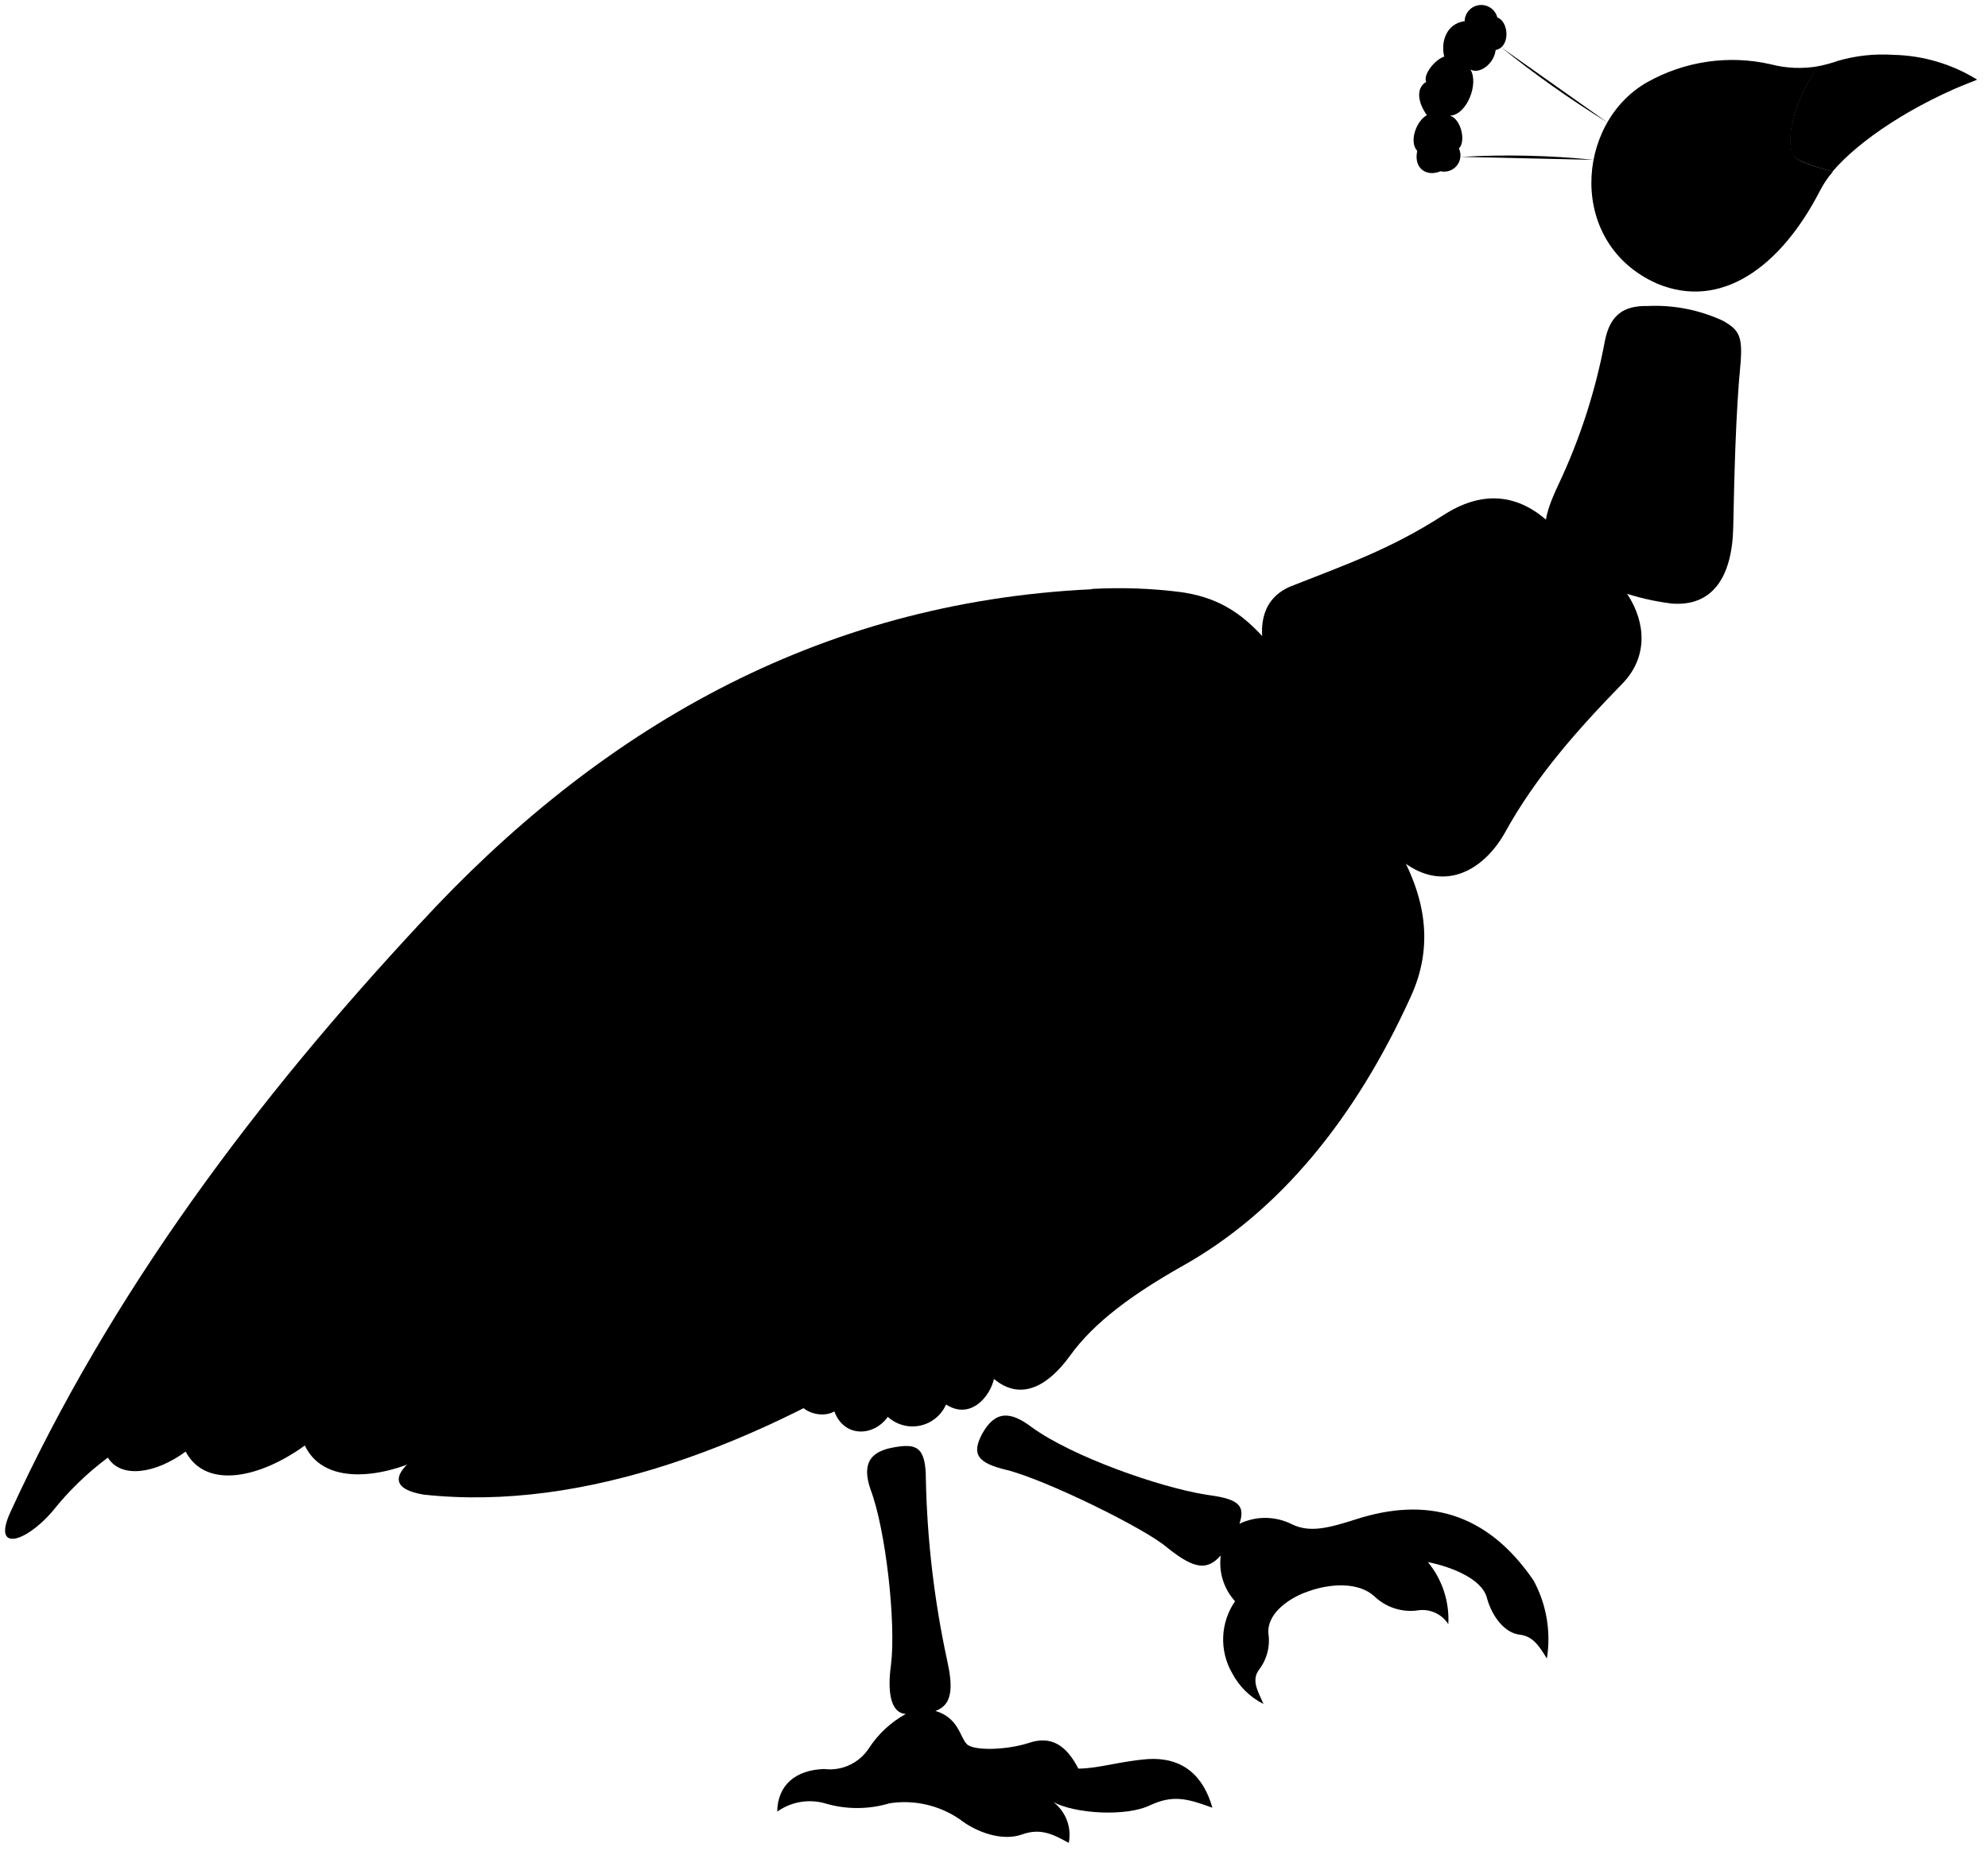
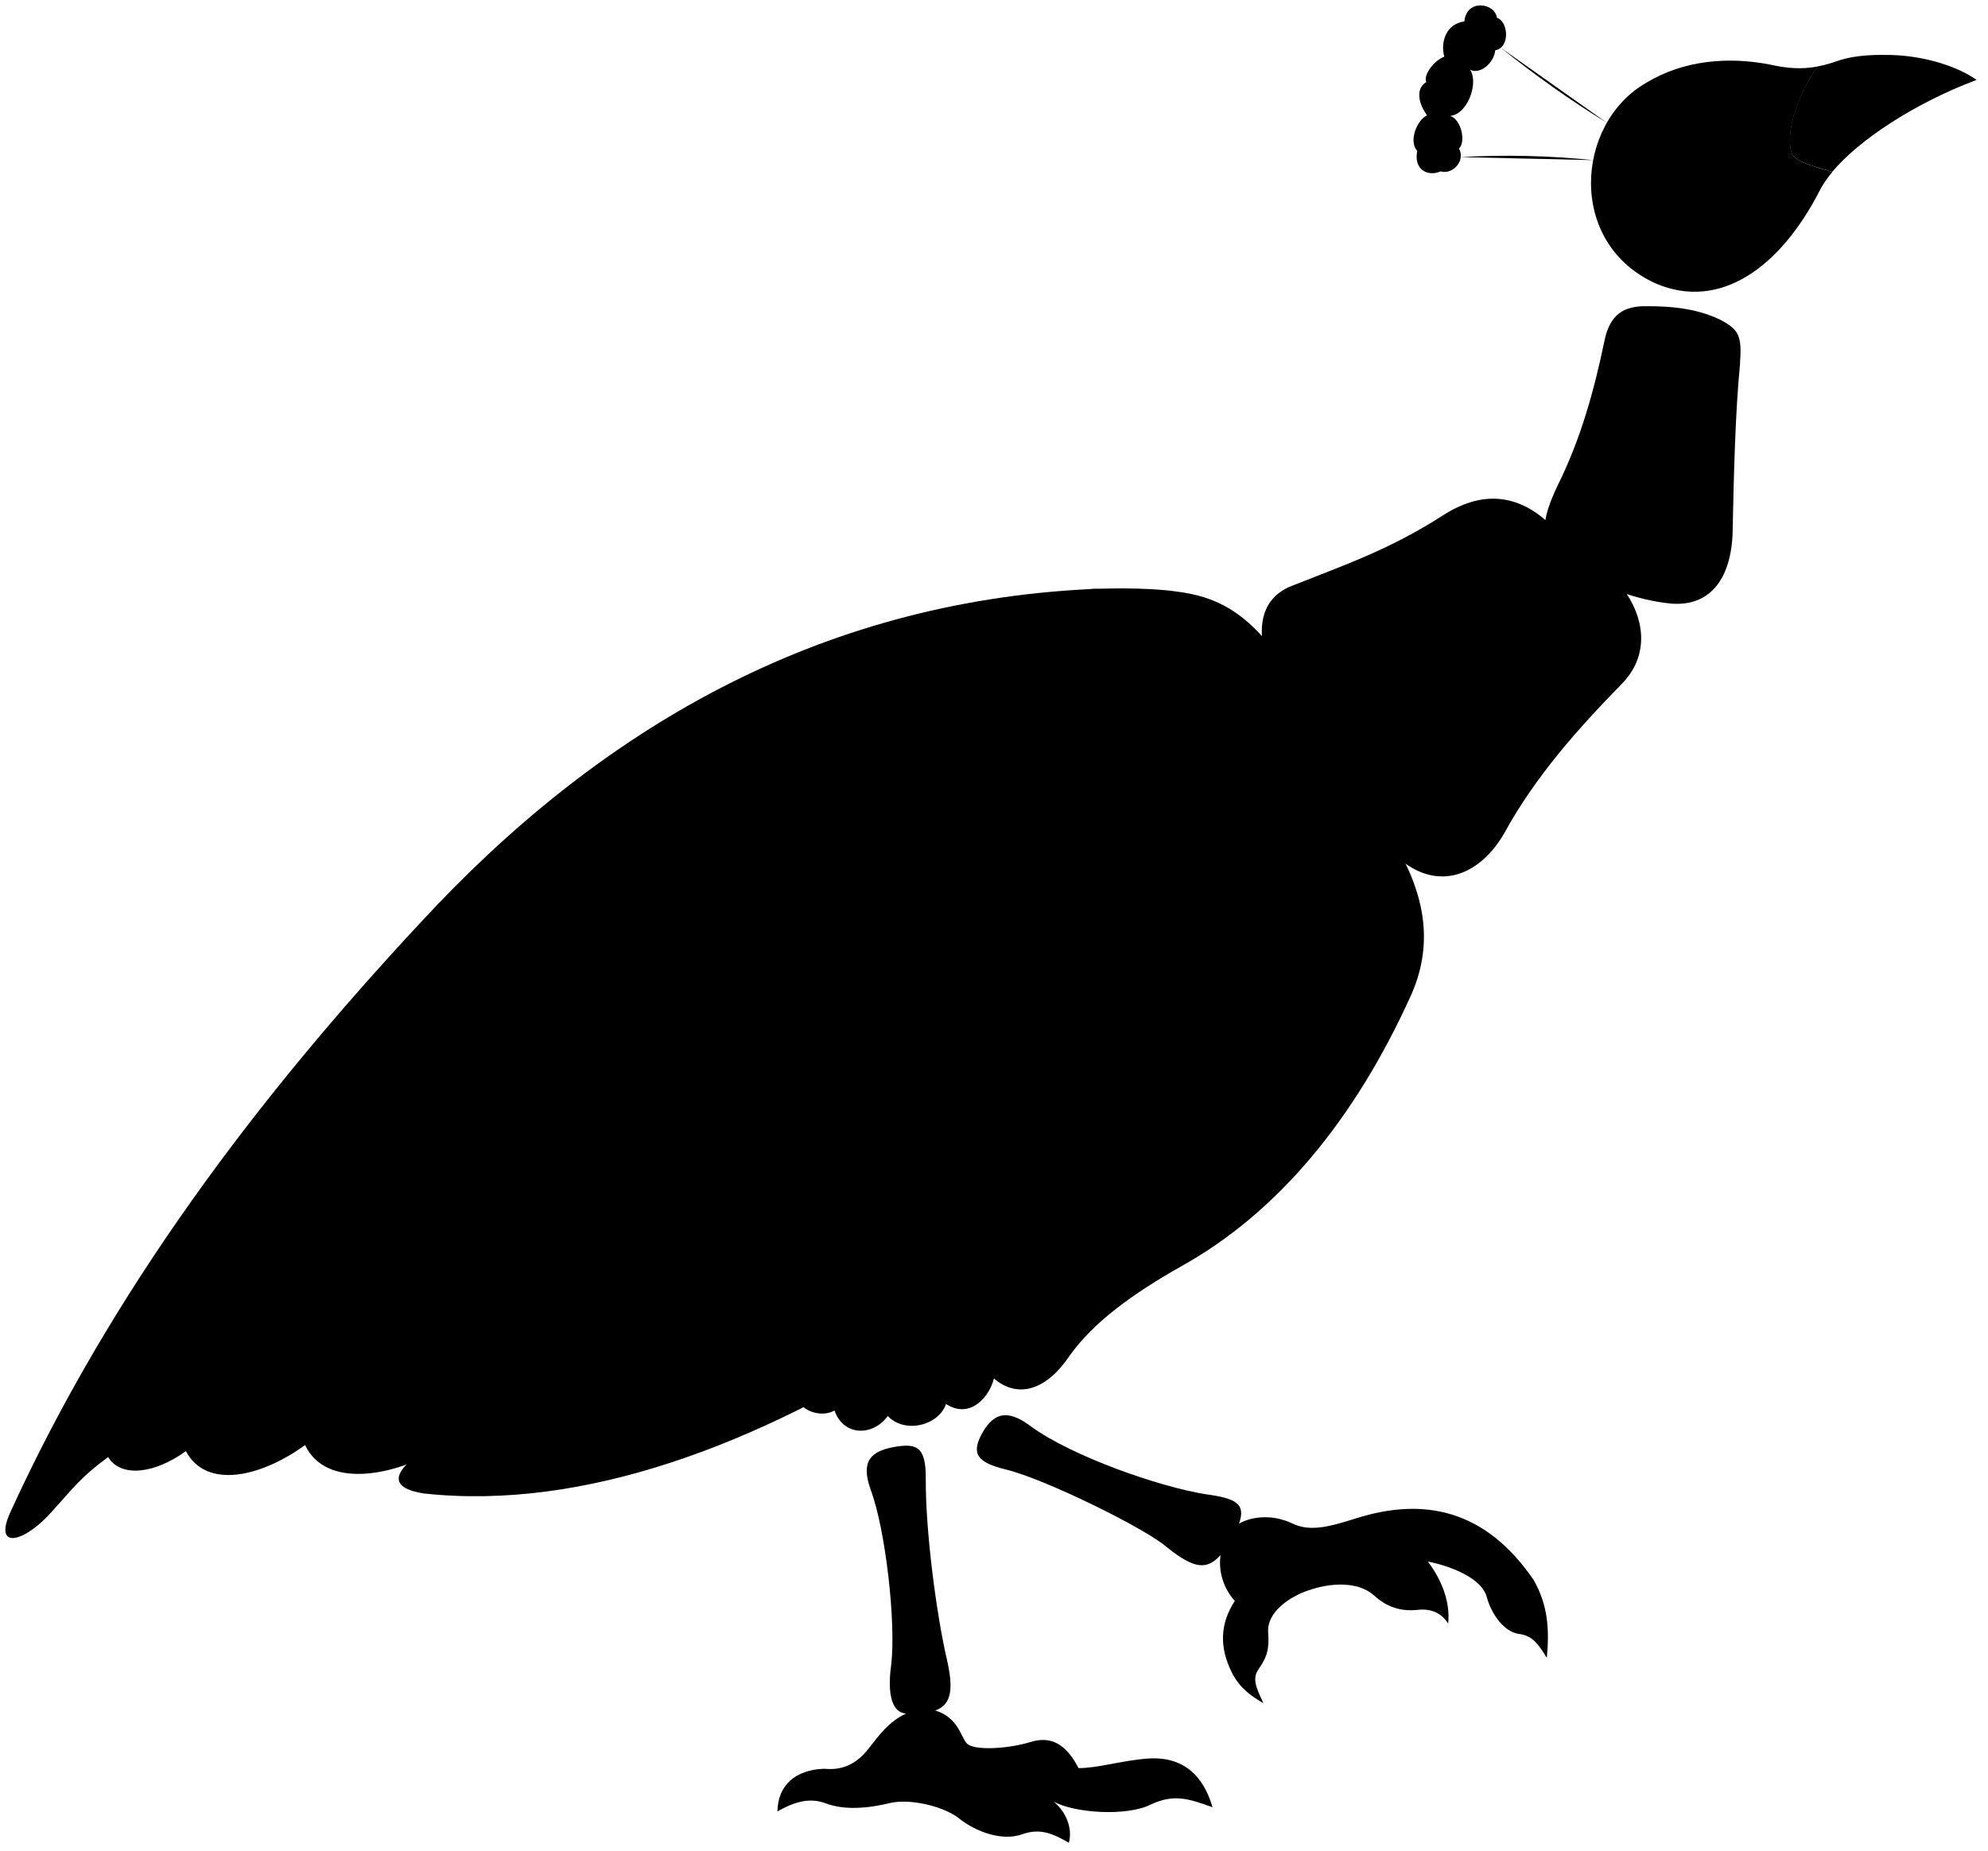
- <svg viewBox="0 0 195.01 181.57">
+ <svg viewBox="0 0 185.34 172.56">
  <g class="leg">
-     <path d="M91.76,167.85c1.72-.59,1.72-2.41,1.14-5a93.45,93.45,0,0,1-2.08-17.74c0-3.26-1-3.49-3.12-3.12s-3.26,1.39-2.3,4.15c1.49,3.93,2.51,13.1,2,17.19-.32,2.3-.18,4.7,1.45,4.82a10.19,10.19,0,0,0-3.64,3.4,4.57,4.57,0,0,1-4.37,2c-2.81.09-4.56,1.58-4.6,4.18a5.5,5.5,0,0,1,4.66-.82,11.05,11.05,0,0,0,6.37,0,9.58,9.58,0,0,1,6.9,1.59c1.56,1.22,4.12,2.18,6.08,1.47,1.81-.64,3-.05,4.59.83a4.06,4.06,0,0,0-1.5-4c2.13,1.14,7.18,1.46,9.53.28,2.2-1,3.59-.64,6.06.27-.87-3.06-2.83-5-6.37-4.77-2.64.2-4.85.93-6.78.93-1.18-2.29-2.65-3.25-4.83-2.53s-5.43.81-6.11.13S94.05,168.54,91.76,167.85Z" />
-     <path d="M121.58,149.49c.69-2-.4-2.47-3.31-2.86-4.64-.75-13.12-3.75-17.06-6.61-2.08-1.58-3.6-1.68-4.89.69-1,1.92-.49,2.81,2.42,3.5,3.8.94,13.66,5.77,15.78,7.64,2.67,2.13,3.9,2.23,5.23.75a5.57,5.57,0,0,0,1.4,4.49,6.61,6.61,0,0,0-.27,7.08,7.08,7.08,0,0,0,3.06,3c-.5-1.17-1.23-2.28-.45-3.35a4.69,4.69,0,0,0,.93-3.58c-.14-2.1,2.29-3.57,3.86-4.1,2.28-.83,5-.93,6.53.46A5.14,5.14,0,0,0,139,158a3,3,0,0,1,3.07,1.34,8.83,8.83,0,0,0-2-6.09c2.34.47,5.29,1.65,5.78,3.49s1.76,3.48,3.23,3.63c1.3.16,1.89,1.1,2.66,2.34a12.06,12.06,0,0,0-1.31-7.66c-4.62-6.76-10.58-8.2-17.41-6-2.7.86-4.55,1.35-6.31.48A5.82,5.82,0,0,0,121.58,149.49Z" />
+     <path d="m87.2,159.48c1.64-.55,1.64-2.29,1.08-4.74-.99-4.28-2-12.02-1.97-16.85.03-3.1-.92-3.32-2.97-2.97-2.18.41-3.1,1.33-2.18,3.95,1.41,3.74,2.38,12.44,1.93,16.33-.31,2.18-.17,4.46,1.38,4.57-1.6.76-2.49,1.99-3.47,3.24-1.25,1.62-2.63,2.06-4.15,1.91-2.67.09-4.33,1.51-4.37,3.98,1.33-.76,2.84-1.36,4.43-.78,1.83.71,4.06.48,6.05,0,1.96-.47,5.24.37,6.55,1.51,1.49,1.16,3.92,2.07,5.78,1.4,1.72-.61,2.9-.04,4.36.79.37-1.33-.27-2.92-1.42-3.83,2.03,1.08,6.82,1.38,9.05.27,2.09-.98,3.41-.61,5.76.25-.83-2.9-2.68-4.78-6.05-4.54-2.51.2-4.61.89-6.44.89-1.12-2.17-2.52-3.09-4.59-2.4-2.15.63-5.16.76-5.8.12-.57-.54-.78-2.43-2.96-3.09Z" />
+     <path d="m115.52,142.04c.66-1.87-.37-2.35-3.14-2.72-4.4-.71-12.46-3.56-16.21-6.28-1.97-1.5-3.42-1.59-4.64.66-.98,1.83-.47,2.67,2.3,3.33,3.61.89,12.98,5.48,14.99,7.26,2.53,2.02,3.7,2.11,4.97.71-.24,1.75.43,3.28,1.33,4.27-1.34,2.06-1.5,4.27-.25,6.73.72,1.41,1.81,2.17,2.91,2.8-.47-1.11-1.17-2.17-.43-3.19.83-1.17.98-1.94.88-3.39-.14-2,2.17-3.39,3.66-3.9,2.16-.78,4.75-.88,6.21.44,1.19,1.08,2.46,1.5,4,1.35,1.34-.16,2.29.3,2.91,1.27.22-2.04-.63-4.11-1.89-5.78,2.22.44,5.03,1.57,5.49,3.31.47,1.7,1.68,3.3,3.07,3.45,1.24.16,1.8,1.05,2.53,2.22.25-2.62.11-4.94-1.24-7.28-4.4-6.42-10.05-7.78-16.54-5.73-2.56.81-4.32,1.28-5.99.46-1.7-.8-3.6-.7-4.91.02Z" />
  </g>
-   <path class="body" d="M107.08,57.78a47.89,47.89,0,0,1,8.85.32c4.32.64,6.77,2.7,9.61,6.36l11.27,18.26c3.14,5.23,3.85,10.15,1.55,15.12-5.39,11.85-12.87,21.09-22.49,26.43-4.8,2.73-8.54,5.45-10.89,8.71s-5,4.38-7.48,2.3c-.38,1.72-2.29,4.06-4.7,2.51A3.59,3.59,0,0,1,87.09,139c-1.44,2-4.33,2-5.24-.53-1.33.74-3.31,0-3.63-1.18Z" />
-   <path class="train" d="M107.08,64.81c6.34-3.26,3.66-7.33,0-7-27,1.28-48.45,13.87-65.88,32.79-16,17.19-30.32,36.16-40.23,57.86-1.68,3.77,1.47,2.93,4.16-.17A29.12,29.12,0,0,1,10.58,143c1.29,2.08,4.66,1.59,7.63-.59,2,3.76,7.33,2.57,11.69-.6,2.08,4.36,8.62,2.88,12.19.89C100.17,122.11,126.59,96.85,107.08,64.81Z" />
-   <path class="wing" d="M47.59,139.52c-6-1.45.19-6.23,3.78-10.58-7,1-2-7.25,2.88-14.75,3.4-5.26,5.45-11.54,8.55-18C69.71,80.78,81.18,69.51,95.47,66c10.55-2.83,19.8-1.16,27.12,7.19,6,7.14,4.25,17.58,0,25.18a99.23,99.23,0,0,1-32.37,33.26c-15.84,10.13-32.89,16.71-48.67,15C35.38,145.58,42.26,141.36,47.59,139.52Z" />
+   <path class="body" d="m101.75,54.92c2.73-.1,5.87-.1,8.41.3,4.11.61,6.43,2.56,9.13,6.04l10.71,17.35c2.98,4.97,3.65,9.64,1.47,14.36-5.12,11.26-12.23,20.04-21.36,25.11-4.57,2.59-8.12,5.18-10.35,8.27-2.11,3.17-4.77,4.16-7.1,2.18-.37,1.63-2.18,3.86-4.46,2.38-.71,2.03-3.86,2.79-5.43,1.12-1.37,1.88-4.11,1.93-4.97-.51-1.27.71-3.15,0-3.45-1.12l27.41-75.5Z" />
+   <path class="train" d="m101.75,61.6c6.02-3.1,3.48-6.96,0-6.68-25.62,1.21-46.02,13.18-62.59,31.15C23.95,102.4,10.36,120.42.95,141.03c-1.6,3.58,1.39,2.78,3.95-.16,1.96-2.16,2.66-3.17,5.18-5.01,1.22,1.98,4.42,1.51,7.25-.56,1.88,3.58,6.96,2.45,11.11-.56,1.98,4.14,8.19,2.73,11.58.85,55.18-19.55,80.28-43.54,61.74-73.98Z" />
+   <path class="wing" d="m45.23,132.57c-5.73-1.38.18-5.92,3.59-10.05-6.64.97-1.95-6.88,2.74-14.01,3.23-5,5.18-10.96,8.12-17.08,6.56-14.66,17.46-25.37,31.03-28.76,10.03-2.69,18.82-1.1,25.77,6.83,5.7,6.78,4.04,16.7,0,23.92-7.84,13.19-18.05,23.42-30.75,31.6-15.05,9.62-31.25,15.87-46.24,14.23-5.87-.92.67-4.94,5.73-6.69Z" />
  <g class="bodyOverlapLine">
-     <path d="M103.37,176.79c-2.31-1.93-3.41-.07-8.83-3" />
-     <path d="M105.81,173.5a39.58,39.58,0,0,1-9.57-.65" />
-     <path d="M140.1,153.22c-1.72-1.78-4-2.42-6.95-1.76" />
-     <path d="M121.58,149.49a7.62,7.62,0,0,0-1.83,3.11" />
-     <path d="M91.76,167.85a7.66,7.66,0,0,1-2.88.31" />
-     <path d="M29.9,141.79a6.61,6.61,0,0,0,1.44-1.56" />
-     <path d="M51.37,128.94a45,45,0,0,0,3.33-4.27" />
-     <path d="M47.59,139.52a38.15,38.15,0,0,0,10.2-6.61" />
-     <path d="M121.15,157.09a3.54,3.54,0,0,0,.5-3.32" />
-     <path d="M97.5,135.28a5.65,5.65,0,0,1,1.22-2.16" />
+     <path d="m98.23,167.97c-2.19-1.83-3.24-.07-8.39-2.88" />
+     <path d="m100.55,164.85c-3.1.15-6.13-.04-9.09-.62" />
+     <path d="m133.12,145.59c-1.63-1.7-3.81-2.3-6.6-1.68" />
+     <path d="m115.52,142.04c-.86.97-1.49,1.95-1.73,2.95" />
+     <path d="m87.2,159.48c-1.13.32-1.89.36-2.73.29" />
+     <path d="m28.43,134.73c.53-.4.91-.85,1.37-1.48" />
+     <path d="m48.83,122.52c1.06-1.18,2.12-2.56,3.17-4.05" />
+     <path d="m45.23,132.57c3.48-1.48,6.68-3.64,9.69-6.28" />
+     <path d="m115.12,149.26c.7-.83.81-2,.48-3.15" />
+     <path d="m92.65,128.54c.2-.74.61-1.41,1.16-2.05" />
  </g>
-   <path class="neckBottom" d="M159.62,58.27c1.88,2.86,2,6.21-.42,8.74-4.29,4.41-8.53,9.1-11.65,14.81-2.2,3.77-6,5.63-9.82,2.8A36.91,36.91,0,0,1,124.06,64c-.67-2.75-.17-5.33,2.54-6.47,5.22-2.07,9.73-3.6,15-7,3.68-2.37,7.07-2.12,10.06.46" />
-   <path class="neckTop" d="M170.74,35.6c-.48,4.87-.62,11.25-.72,16.11s-2,7.83-6.06,7.5a24.75,24.75,0,0,1-9.71-3.37c-3.75-2.26-2.93-5-1.39-8.27a57.87,57.87,0,0,0,4.57-14.13c.52-2.6,1.89-3.46,4.18-3.42a15.8,15.8,0,0,1,7.4,1.45C170.6,32.36,170.94,33,170.74,35.6Z" />
-   <path class="beak" d="M193.94,7.81a16.27,16.27,0,0,0-8.23-2.43,15.75,15.75,0,0,0-5.39.58,13.23,13.23,0,0,1-2,.54c-2,2.81-3.28,6.82-2.48,8.68.54.78,2.65,1.27,3.91,1.66C182.39,13.74,187.7,10.2,193.94,7.81Z" />
+   <path class="neckBottom" d="m151.66,55.38c1.79,2.72,1.92,5.9-.39,8.31-4.08,4.18-8.1,8.64-11.07,14.07-2.09,3.58-5.71,5.35-9.33,2.65-6.48-5.03-10.84-11.31-12.98-19.58-.64-2.61-.16-5.06,2.41-6.15,4.96-1.97,9.25-3.42,14.23-6.63,3.5-2.25,6.71-2.01,9.55.44" />
+   <path class="neckTop" d="m162.23,33.85c-.46,4.63-.59,10.69-.69,15.3,0,4.48-1.87,7.44-5.75,7.13-3.29-.32-6.58-1.65-9.23-3.2-3.56-2.15-2.79-4.75-1.32-7.86,2.15-4.34,3.38-8.82,4.34-13.43.5-2.47,1.8-3.28,3.97-3.24,2.44-.01,4.93.27,7.03,1.37,1.51.85,1.83,1.41,1.64,3.93Z" />
+   <path class="beak" d="m184.27,7.44c-1.96-1.35-4.97-2.21-7.83-2.31-1.28-.03-3.36-.06-5.12.55-.67.24-1.28.4-1.86.51-1.95,2.67-3.13,6.48-2.36,8.25.51.74,2.52,1.21,3.72,1.58,2.47-2.94,7.51-6.31,13.45-8.58Z" />
  <g class="bodyDisplayLine">
-     <path d="M193.94,7.81a38.73,38.73,0,0,0-14.73,5.63" />
-     <path d="M157.66,12a103.26,103.26,0,0,1-10.41-7.36" />
-     <path d="M156.32,15.68a82,82,0,0,0-13-.29" />
-     <line x1="156.81" y1="13.89" x2="144.16" y2="9.66" />
+     <path d="m184.27,7.44c-5.3.99-10.04,2.68-14,5.35" />
+     <path d="m149.8,11.44c-3.38-2.07-6.67-4.41-9.89-6.99" />
+     <path d="m148.53,14.93c-4.14-.42-8.25-.52-12.35-.28" />
+     <line x1="148.99" y1="13.22" x2="136.98" y2="9.21" />
  </g>
  <g class="bodyLightLine">
-     <path d="M128.94,82.15a61.87,61.87,0,0,0,7.08,7" />
-     <path d="M119.84,62.65a33.58,33.58,0,0,0,1,4.81" />
-     <path d="M147.77,52.83a29.11,29.11,0,0,0,9,9.27" />
-     <path d="M168.47,33.23A11.92,11.92,0,0,1,160.28,32" />
+     <path d="m122.52,78.07c1.97,2.31,4.22,4.53,6.72,6.67" />
+     <path d="m113.88,59.55c.19,1.56.5,3.08.92,4.56" />
+     <path d="m140.41,50.22c1.94,3.32,4.81,6.25,8.58,8.8" />
+     <path d="m160.07,31.59c-2.65.55-5.23.14-7.78-1.21" />
  </g>
-   <path class="head" d="M175.88,15.18c-.8-1.86.44-5.87,2.48-8.68a11,11,0,0,1-4.69-.2,17,17,0,0,0-12.13,1.79c-7,4-7.83,15.82,1,19.73,6.21,2.61,12.09-1.52,16-9.13a9.57,9.57,0,0,1,1.25-1.85C178.53,16.45,176.42,16,175.88,15.18Z" />
-   <path class="crest" d="M143.67,2.08c-1.76.22-2.37,2-2,3.47-.9.29-2.1,1.76-1.77,2.48-1.11.68-.73,2.17.07,3.27-1,.52-1.8,2.57-.95,3.5-.38,1.8,1,2.56,2.28,2a1.6,1.6,0,0,0,1.81-2.24c.7-.65.24-2.86-.87-3.21,1.67-.09,2.84-3.17,2-4.53.94.51,2.34-.62,2.47-1.91,1.5-.3,1.28-2.84.17-3.19A1.63,1.63,0,0,0,143.67,2.08Z" />
+   <path class="head" d="m167.11,14.45c-.76-1.77.42-5.58,2.36-8.25-1.62.3-2.97.15-4.46-.18-3.88-.76-8.05-.41-11.52,1.69-6.65,3.8-7.43,15.03.94,18.75,5.9,2.48,11.49-1.44,15.21-8.67.28-.56.68-1.15,1.19-1.76-1.2-.37-3.2-.84-3.72-1.58Z" />
+   <path class="crest" d="m136.52,2c-1.67.21-2.25,1.88-1.87,3.29-.86.28-1.99,1.67-1.68,2.36-1.05.64-.69,2.06.07,3.1-.99.49-1.72,2.45-.91,3.33-.36,1.71.97,2.43,2.17,1.9,1.16.34,2.35-1.03,1.72-2.13.66-.61.23-2.71-.83-3.05,1.58-.09,2.7-3.01,1.87-4.3.89.48,2.22-.59,2.34-1.81,1.43-.28,1.21-2.7.16-3.03-.2-1.41-2.84-1.79-3.04.34Z" />
</svg>
